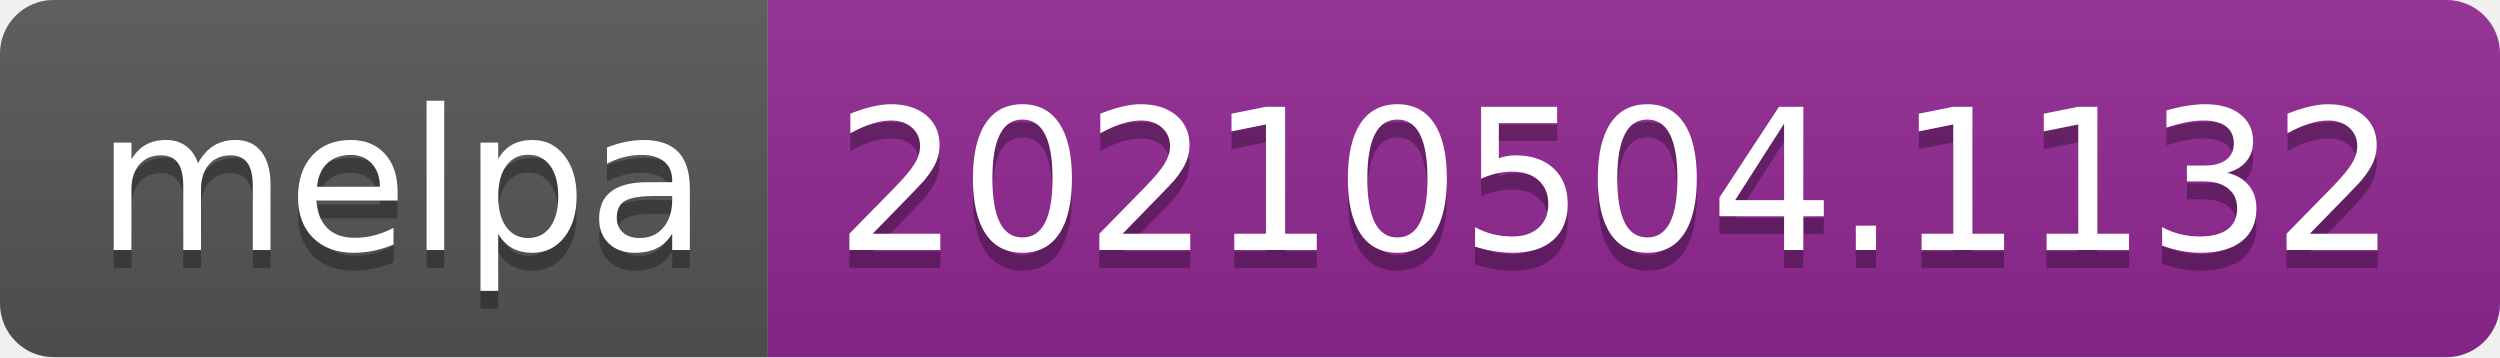
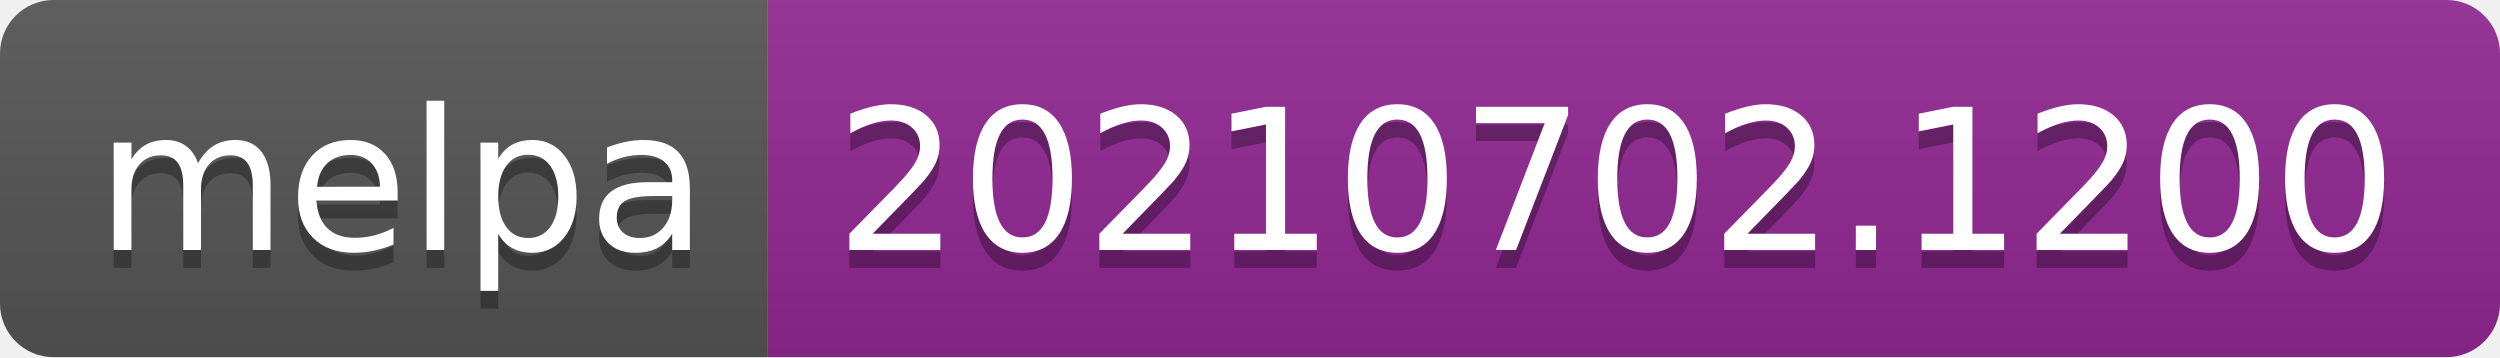
- <svg xmlns="http://www.w3.org/2000/svg" width="140" height="20" role="img" aria-label="melpa: 20210504.1132">
+ <svg xmlns="http://www.w3.org/2000/svg" width="140" height="20" role="img" aria-label="melpa: 20210702.1200">
  <linearGradient id="s" x2="0" y2="100%">
    <stop offset="0" stop-color="#bbb" stop-opacity=".1" />
    <stop offset="1" stop-opacity=".1" />
  </linearGradient>
  <clipPath id="r">
    <rect width="140" height="20" rx="3" fill="#fff" />
  </clipPath>
  <g clip-path="url(#r)">
    <rect width="43" height="20" fill="#555" />
    <rect x="43" width="97" height="20" fill="#922793" />
    <rect width="140" height="20" fill="url(#s)" />
  </g>
  <g fill="#fff" text-anchor="middle" font-family="Verdana,Geneva,DejaVu Sans,sans-serif" text-rendering="geometricPrecision" font-size="110">
    <text aria-hidden="true" x="225" y="150" fill="#010101" fill-opacity=".3" transform="scale(.1)" textLength="330">melpa</text>
    <text x="225" y="140" transform="scale(.1)" fill="#fff" textLength="330">melpa</text>
-     <text aria-hidden="true" x="905" y="150" fill="#010101" fill-opacity=".3" transform="scale(.1)" textLength="870">20210504.1132</text>
-     <text x="905" y="140" transform="scale(.1)" fill="#fff" textLength="870">20210504.1132</text>
+     <text aria-hidden="true" x="905" y="150" fill="#010101" fill-opacity=".3" transform="scale(.1)" textLength="870">20210702.1200</text>
+     <text x="905" y="140" transform="scale(.1)" fill="#fff" textLength="870">20210702.1200</text>
  </g>
</svg>
